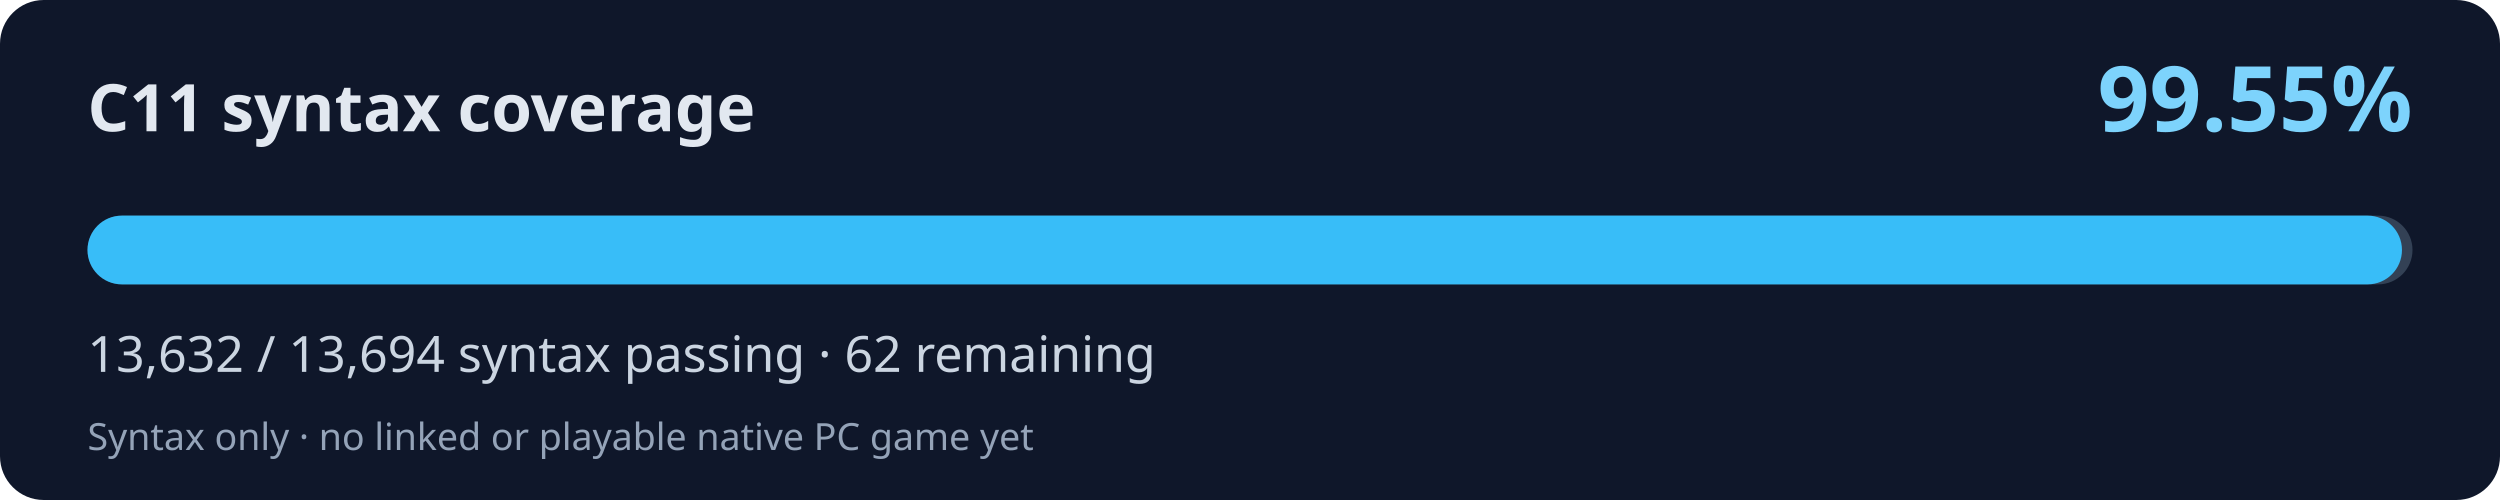
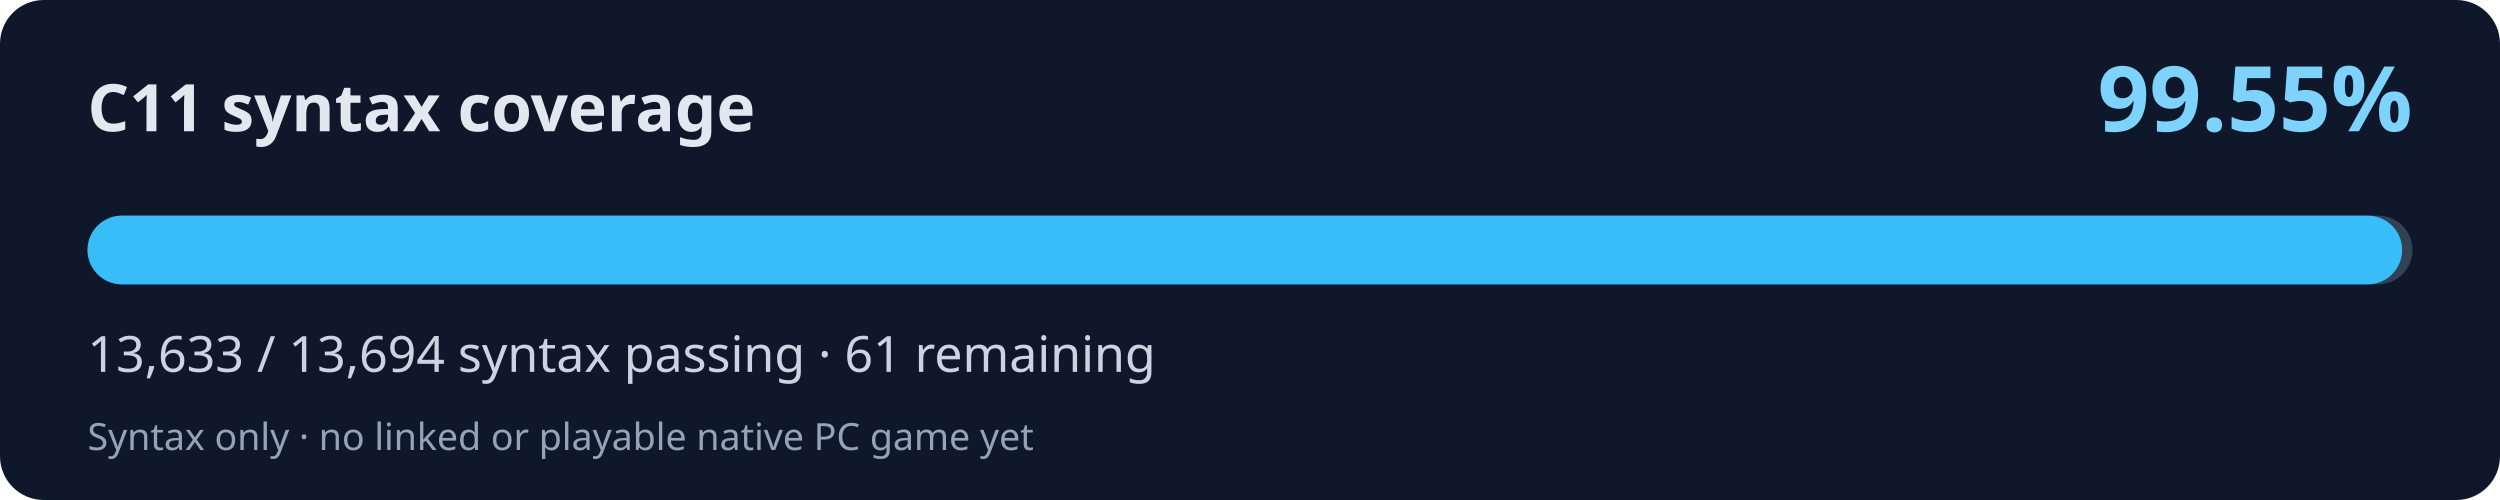
<svg xmlns="http://www.w3.org/2000/svg" width="800" height="160" viewBox="0 0 800 160" role="img" aria-labelledby="title desc">
  <rect width="800" height="160" rx="14" fill="#0f172a" />
  <text x="28" y="42" fill="#e2e8f0" font-family="system-ui,Segoe UI,sans-serif" font-weight="700" font-size="21">C11 syntax coverage</text>
  <text x="772" y="42" fill="#7dd3fc" font-family="system-ui,Segoe UI,sans-serif" font-weight="700" font-size="29" text-anchor="end">99.55%</text>
  <rect x="28" y="69" width="744" height="22" rx="11" fill="#334155" />
-   <rect x="28" y="69" width="740.63" height="22" rx="11" fill="#38bdf8" />
-   <text x="28" y="119" fill="#cbd5e1" font-family="system-ui,Segoe UI,sans-serif" font-size="16">13,632 / 13,694 syntax passing · 62 remaining</text>
+   <rect x="28" y="69" width="740.69" height="22" rx="11" fill="#38bdf8" />
+   <text x="28" y="119" fill="#cbd5e1" font-family="system-ui,Segoe UI,sans-serif" font-size="16">13,633 / 13,694 syntax passing · 61 remaining</text>
  <text x="28" y="144" fill="#94a3b8" font-family="system-ui,Segoe UI,sans-serif" font-size="12">Syntax only · no linked or playable native PC game yet</text>
</svg>
